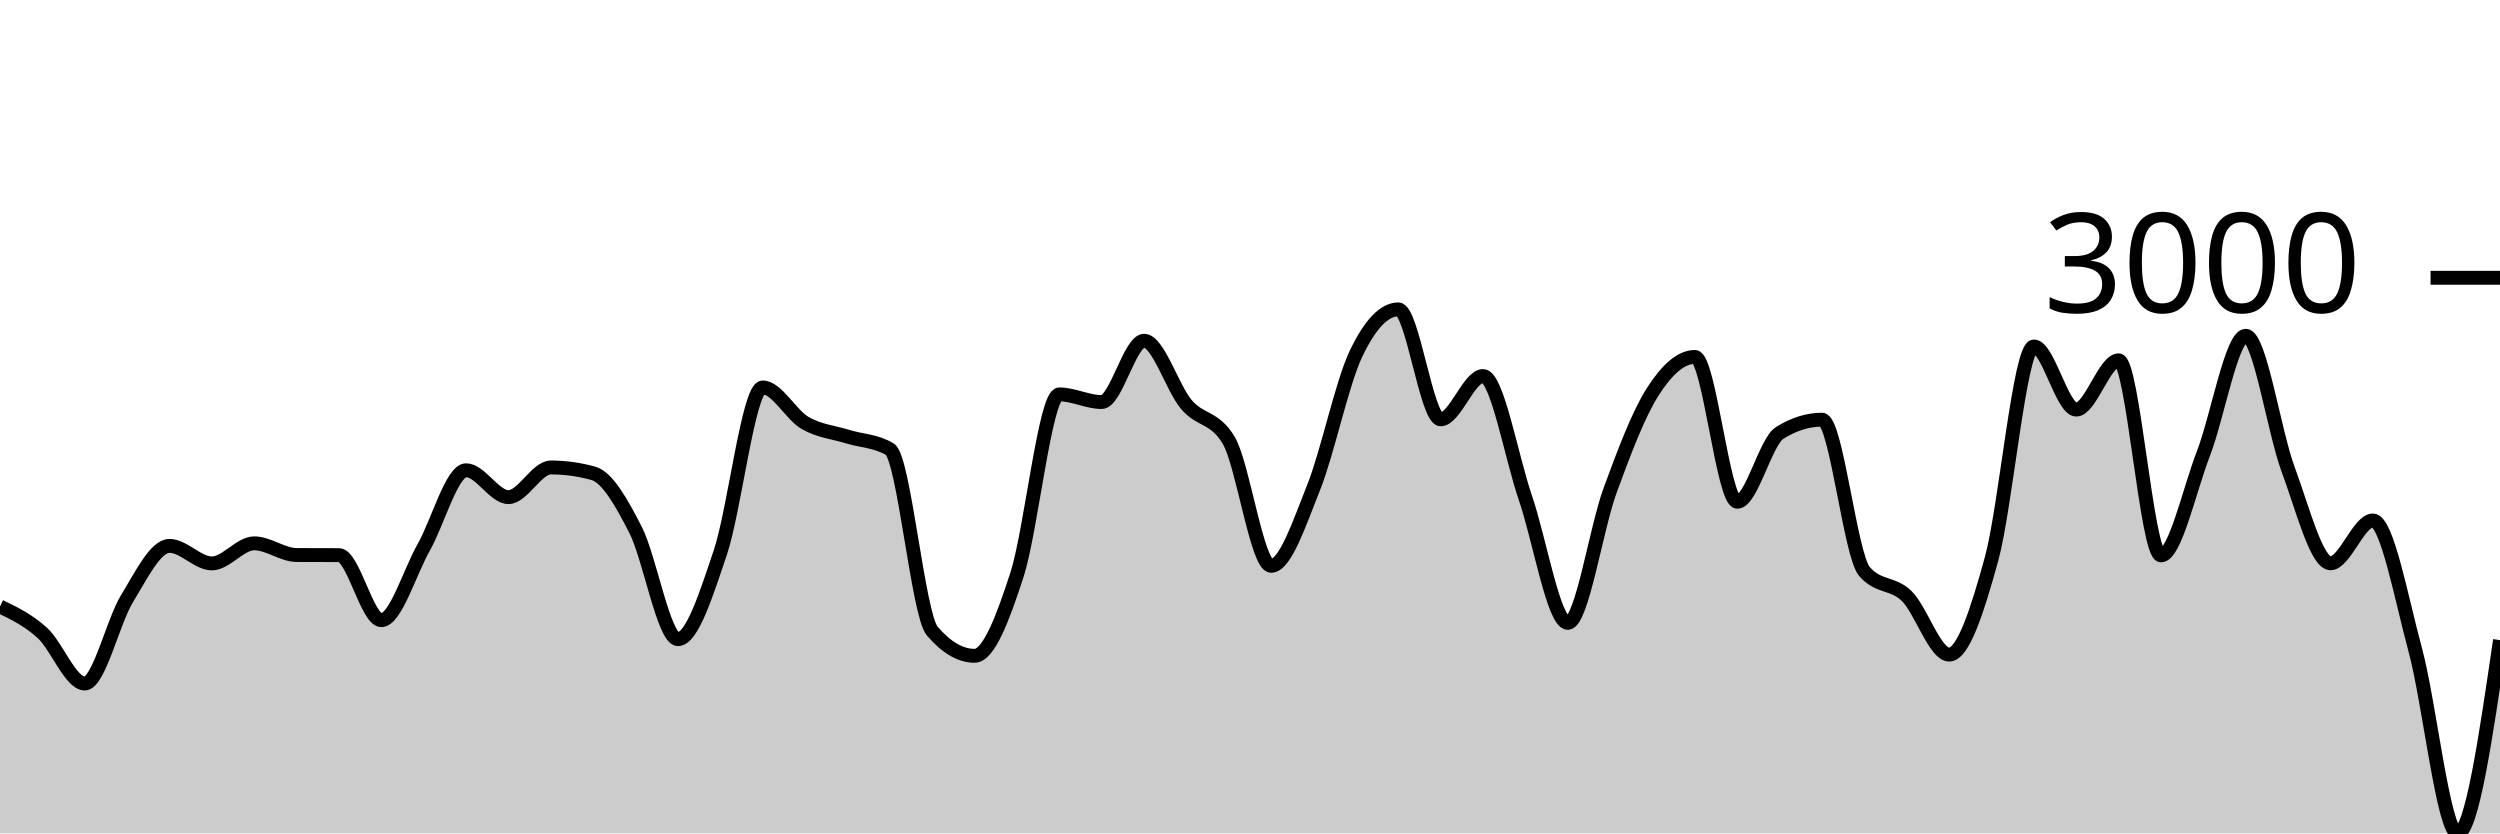
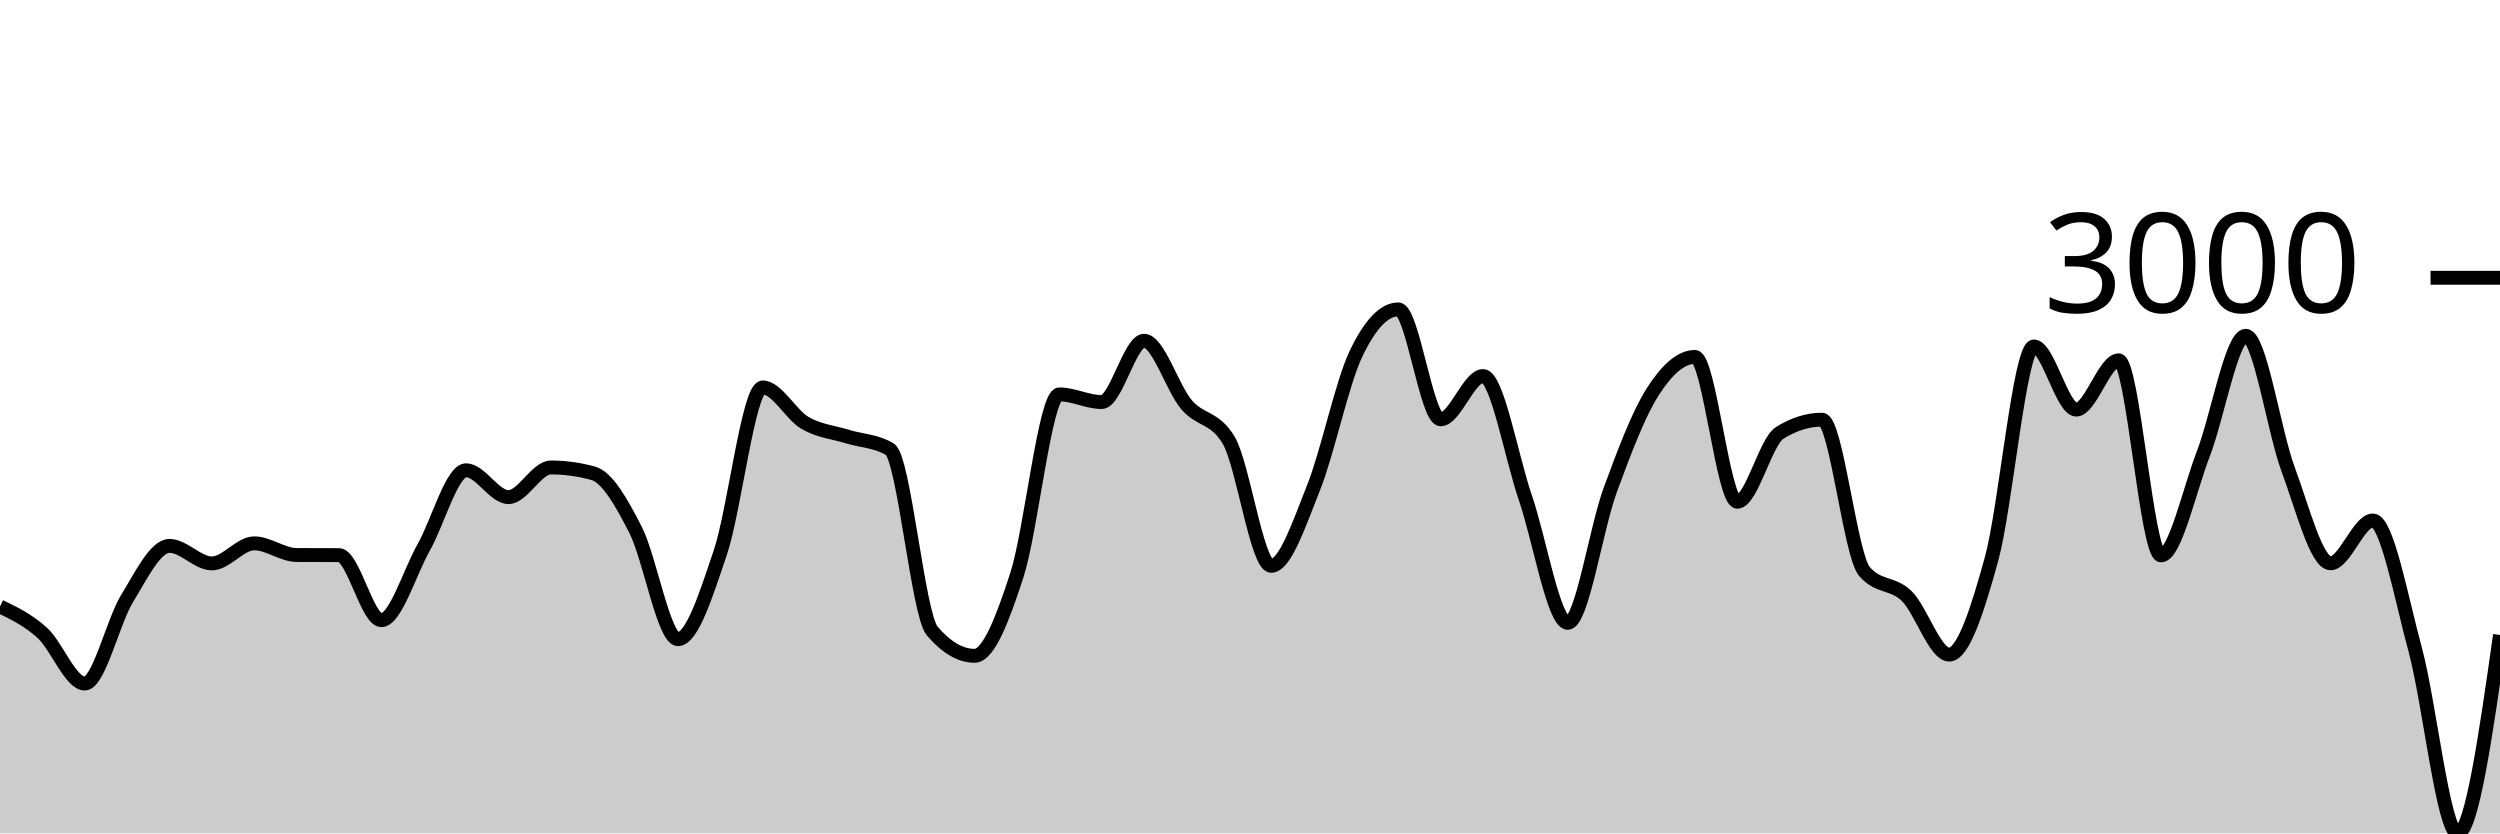
<svg xmlns="http://www.w3.org/2000/svg" viewBox="0 0 180 60">
  <g transform="translate(0,20)">
-     <path class="area" fill="rgba(0, 0, 0, 0.2)" d="M0,23.664C1.017,24.156,2.034,24.647,3.051,25.572C4.068,26.497,5.085,29.214,6.102,29.214C7.119,29.214,8.136,24.738,9.153,23.086C10.169,21.434,11.186,19.304,12.203,19.304C13.22,19.304,14.237,20.565,15.254,20.565C16.271,20.565,17.288,19.12,18.305,19.12C19.322,19.12,20.339,19.955,21.356,19.961C22.373,19.966,23.39,19.964,24.407,19.969C25.424,19.975,26.441,24.653,27.458,24.653C28.475,24.653,29.492,21.208,30.508,19.409C31.525,17.61,32.542,13.859,33.559,13.859C34.576,13.859,35.593,15.793,36.61,15.793C37.627,15.793,38.644,13.657,39.661,13.657C40.678,13.657,41.695,13.797,42.712,14.077C43.729,14.358,44.746,16.167,45.763,18.157C46.78,20.147,47.797,26.019,48.814,26.019C49.831,26.019,50.847,22.797,51.864,19.777C52.881,16.756,53.898,7.897,54.915,7.897C55.932,7.897,56.949,9.864,57.966,10.453C58.983,11.043,60,11.118,61.017,11.434C62.034,11.749,63.051,11.737,64.068,12.344C65.085,12.951,66.102,24.242,67.119,25.432C68.136,26.623,69.153,27.218,70.169,27.218C71.186,27.218,72.203,24.525,73.22,21.388C74.237,18.251,75.254,8.396,76.271,8.396C77.288,8.396,78.305,8.947,79.322,8.947C80.339,8.947,81.356,4.535,82.373,4.535C83.39,4.535,84.407,7.935,85.424,9.131C86.441,10.328,87.458,9.992,88.475,11.714C89.492,13.435,90.508,20.74,91.525,20.74C92.542,20.74,93.559,17.654,94.576,15.111C95.593,12.567,96.61,7.617,97.627,5.48C98.644,3.344,99.661,2.276,100.678,2.276C101.695,2.276,102.712,10.19,103.729,10.19C104.746,10.19,105.763,7.074,106.78,7.074C107.797,7.074,108.814,12.893,109.831,15.855C110.847,18.817,111.864,24.846,112.881,24.846C113.898,24.846,114.915,18.064,115.932,15.294C116.949,12.525,117.966,9.829,118.983,8.229C120,6.63,121.017,5.699,122.034,5.699C123.051,5.699,124.068,16.126,125.085,16.126C126.102,16.126,127.119,11.807,128.136,11.171C129.153,10.535,130.169,10.217,131.186,10.217C132.203,10.217,133.22,19.958,134.237,21.142C135.254,22.327,136.271,21.922,137.288,22.92C138.305,23.918,139.322,27.131,140.339,27.131C141.356,27.131,142.373,23.947,143.39,20.25C144.407,16.552,145.424,4.946,146.441,4.946C147.458,4.946,148.475,9.49,149.492,9.49C150.508,9.49,151.525,5.944,152.542,5.944C153.559,5.944,154.576,19.987,155.593,19.987C156.61,19.987,157.627,15.294,158.644,12.659C159.661,10.024,160.678,4.176,161.695,4.176C162.712,4.176,163.729,11.067,164.746,13.797C165.763,16.527,166.78,20.556,167.797,20.556C168.814,20.556,169.831,17.474,170.847,17.474C171.864,17.474,172.881,23.035,173.898,26.789C174.915,30.544,175.932,40,176.949,40C177.966,40,178.983,33.044,180,26.089L180,40C178.983,40,177.966,40,176.949,40C175.932,40,174.915,40,173.898,40C172.881,40,171.864,40,170.847,40C169.831,40,168.814,40,167.797,40C166.78,40,165.763,40,164.746,40C163.729,40,162.712,40,161.695,40C160.678,40,159.661,40,158.644,40C157.627,40,156.61,40,155.593,40C154.576,40,153.559,40,152.542,40C151.525,40,150.508,40,149.492,40C148.475,40,147.458,40,146.441,40C145.424,40,144.407,40,143.39,40C142.373,40,141.356,40,140.339,40C139.322,40,138.305,40,137.288,40C136.271,40,135.254,40,134.237,40C133.22,40,132.203,40,131.186,40C130.169,40,129.153,40,128.136,40C127.119,40,126.102,40,125.085,40C124.068,40,123.051,40,122.034,40C121.017,40,120,40,118.983,40C117.966,40,116.949,40,115.932,40C114.915,40,113.898,40,112.881,40C111.864,40,110.847,40,109.831,40C108.814,40,107.797,40,106.78,40C105.763,40,104.746,40,103.729,40C102.712,40,101.695,40,100.678,40C99.661,40,98.644,40,97.627,40C96.61,40,95.593,40,94.576,40C93.559,40,92.542,40,91.525,40C90.508,40,89.492,40,88.475,40C87.458,40,86.441,40,85.424,40C84.407,40,83.39,40,82.373,40C81.356,40,80.339,40,79.322,40C78.305,40,77.288,40,76.271,40C75.254,40,74.237,40,73.22,40C72.203,40,71.186,40,70.169,40C69.153,40,68.136,40,67.119,40C66.102,40,65.085,40,64.068,40C63.051,40,62.034,40,61.017,40C60,40,58.983,40,57.966,40C56.949,40,55.932,40,54.915,40C53.898,40,52.881,40,51.864,40C50.847,40,49.831,40,48.814,40C47.797,40,46.78,40,45.763,40C44.746,40,43.729,40,42.712,40C41.695,40,40.678,40,39.661,40C38.644,40,37.627,40,36.61,40C35.593,40,34.576,40,33.559,40C32.542,40,31.525,40,30.508,40C29.492,40,28.475,40,27.458,40C26.441,40,25.424,40,24.407,40C23.39,40,22.373,40,21.356,40C20.339,40,19.322,40,18.305,40C17.288,40,16.271,40,15.254,40C14.237,40,13.22,40,12.203,40C11.186,40,10.169,40,9.153,40C8.136,40,7.119,40,6.102,40C5.085,40,4.068,40,3.051,40C2.034,40,1.017,40,0,40Z" />
-     <path class="line" stroke="black" fill="none" d="M0,23.664C1.017,24.156,2.034,24.647,3.051,25.572C4.068,26.497,5.085,29.214,6.102,29.214C7.119,29.214,8.136,24.738,9.153,23.086C10.169,21.434,11.186,19.304,12.203,19.304C13.22,19.304,14.237,20.565,15.254,20.565C16.271,20.565,17.288,19.12,18.305,19.12C19.322,19.12,20.339,19.955,21.356,19.961C22.373,19.966,23.39,19.964,24.407,19.969C25.424,19.975,26.441,24.653,27.458,24.653C28.475,24.653,29.492,21.208,30.508,19.409C31.525,17.61,32.542,13.859,33.559,13.859C34.576,13.859,35.593,15.793,36.61,15.793C37.627,15.793,38.644,13.657,39.661,13.657C40.678,13.657,41.695,13.797,42.712,14.077C43.729,14.358,44.746,16.167,45.763,18.157C46.78,20.147,47.797,26.019,48.814,26.019C49.831,26.019,50.847,22.797,51.864,19.777C52.881,16.756,53.898,7.897,54.915,7.897C55.932,7.897,56.949,9.864,57.966,10.453C58.983,11.043,60,11.118,61.017,11.434C62.034,11.749,63.051,11.737,64.068,12.344C65.085,12.951,66.102,24.242,67.119,25.432C68.136,26.623,69.153,27.218,70.169,27.218C71.186,27.218,72.203,24.525,73.22,21.388C74.237,18.251,75.254,8.396,76.271,8.396C77.288,8.396,78.305,8.947,79.322,8.947C80.339,8.947,81.356,4.535,82.373,4.535C83.39,4.535,84.407,7.935,85.424,9.131C86.441,10.328,87.458,9.992,88.475,11.714C89.492,13.435,90.508,20.74,91.525,20.74C92.542,20.74,93.559,17.654,94.576,15.111C95.593,12.567,96.61,7.617,97.627,5.48C98.644,3.344,99.661,2.276,100.678,2.276C101.695,2.276,102.712,10.19,103.729,10.19C104.746,10.19,105.763,7.074,106.78,7.074C107.797,7.074,108.814,12.893,109.831,15.855C110.847,18.817,111.864,24.846,112.881,24.846C113.898,24.846,114.915,18.064,115.932,15.294C116.949,12.525,117.966,9.829,118.983,8.229C120,6.63,121.017,5.699,122.034,5.699C123.051,5.699,124.068,16.126,125.085,16.126C126.102,16.126,127.119,11.807,128.136,11.171C129.153,10.535,130.169,10.217,131.186,10.217C132.203,10.217,133.22,19.958,134.237,21.142C135.254,22.327,136.271,21.922,137.288,22.92C138.305,23.918,139.322,27.131,140.339,27.131C141.356,27.131,142.373,23.947,143.39,20.25C144.407,16.552,145.424,4.946,146.441,4.946C147.458,4.946,148.475,9.49,149.492,9.49C150.508,9.49,151.525,5.944,152.542,5.944C153.559,5.944,154.576,19.987,155.593,19.987C156.61,19.987,157.627,15.294,158.644,12.659C159.661,10.024,160.678,4.176,161.695,4.176C162.712,4.176,163.729,11.067,164.746,13.797C165.763,16.527,166.78,20.556,167.797,20.556C168.814,20.556,169.831,17.474,170.847,17.474C171.864,17.474,172.881,23.035,173.898,26.789C174.915,30.544,175.932,40,176.949,40C177.966,40,178.983,33.044,180,26.089" />
+     <path class="area" fill="rgba(0, 0, 0, 0.2)" d="M0,23.664C1.017,24.156,2.034,24.647,3.051,25.572C4.068,26.497,5.085,29.214,6.102,29.214C7.119,29.214,8.136,24.738,9.153,23.086C10.169,21.434,11.186,19.304,12.203,19.304C13.22,19.304,14.237,20.565,15.254,20.565C16.271,20.565,17.288,19.12,18.305,19.12C19.322,19.12,20.339,19.955,21.356,19.961C22.373,19.966,23.39,19.964,24.407,19.969C25.424,19.975,26.441,24.653,27.458,24.653C28.475,24.653,29.492,21.208,30.508,19.409C31.525,17.61,32.542,13.859,33.559,13.859C34.576,13.859,35.593,15.793,36.61,15.793C37.627,15.793,38.644,13.657,39.661,13.657C40.678,13.657,41.695,13.797,42.712,14.077C43.729,14.358,44.746,16.167,45.763,18.157C46.78,20.147,47.797,26.019,48.814,26.019C49.831,26.019,50.847,22.797,51.864,19.777C52.881,16.756,53.898,7.897,54.915,7.897C55.932,7.897,56.949,9.864,57.966,10.453C58.983,11.043,60,11.118,61.017,11.434C62.034,11.749,63.051,11.737,64.068,12.344C65.085,12.951,66.102,24.242,67.119,25.432C68.136,26.623,69.153,27.218,70.169,27.218C71.186,27.218,72.203,24.525,73.22,21.388C74.237,18.251,75.254,8.396,76.271,8.396C77.288,8.396,78.305,8.947,79.322,8.947C80.339,8.947,81.356,4.535,82.373,4.535C83.39,4.535,84.407,7.935,85.424,9.131C86.441,10.328,87.458,9.992,88.475,11.714C89.492,13.435,90.508,20.74,91.525,20.74C92.542,20.74,93.559,17.654,94.576,15.111C95.593,12.567,96.61,7.617,97.627,5.48C98.644,3.344,99.661,2.276,100.678,2.276C101.695,2.276,102.712,10.19,103.729,10.19C104.746,10.19,105.763,7.074,106.78,7.074C107.797,7.074,108.814,12.893,109.831,15.855C110.847,18.817,111.864,24.846,112.881,24.846C113.898,24.846,114.915,18.064,115.932,15.294C116.949,12.525,117.966,9.829,118.983,8.229C120,6.63,121.017,5.699,122.034,5.699C123.051,5.699,124.068,16.126,125.085,16.126C126.102,16.126,127.119,11.807,128.136,11.171C129.153,10.535,130.169,10.217,131.186,10.217C132.203,10.217,133.22,19.958,134.237,21.142C135.254,22.327,136.271,21.922,137.288,22.92C138.305,23.918,139.322,27.131,140.339,27.131C141.356,27.131,142.373,23.947,143.39,20.25C144.407,16.552,145.424,4.946,146.441,4.946C147.458,4.946,148.475,9.49,149.492,9.49C150.508,9.49,151.525,5.944,152.542,5.944C153.559,5.944,154.576,19.987,155.593,19.987C156.61,19.987,157.627,15.294,158.644,12.659C159.661,10.024,160.678,4.176,161.695,4.176C162.712,4.176,163.729,11.067,164.746,13.797C165.763,16.527,166.78,20.556,167.797,20.556C168.814,20.556,169.831,17.474,170.847,17.474C171.864,17.474,172.881,23.035,173.898,26.789C174.915,30.544,175.932,40,176.949,40C177.966,40,178.983,32.861,180,25.721L180,40C178.983,40,177.966,40,176.949,40C175.932,40,174.915,40,173.898,40C172.881,40,171.864,40,170.847,40C169.831,40,168.814,40,167.797,40C166.78,40,165.763,40,164.746,40C163.729,40,162.712,40,161.695,40C160.678,40,159.661,40,158.644,40C157.627,40,156.61,40,155.593,40C154.576,40,153.559,40,152.542,40C151.525,40,150.508,40,149.492,40C148.475,40,147.458,40,146.441,40C145.424,40,144.407,40,143.39,40C142.373,40,141.356,40,140.339,40C139.322,40,138.305,40,137.288,40C136.271,40,135.254,40,134.237,40C133.22,40,132.203,40,131.186,40C130.169,40,129.153,40,128.136,40C127.119,40,126.102,40,125.085,40C124.068,40,123.051,40,122.034,40C121.017,40,120,40,118.983,40C117.966,40,116.949,40,115.932,40C114.915,40,113.898,40,112.881,40C111.864,40,110.847,40,109.831,40C108.814,40,107.797,40,106.78,40C105.763,40,104.746,40,103.729,40C102.712,40,101.695,40,100.678,40C99.661,40,98.644,40,97.627,40C96.61,40,95.593,40,94.576,40C93.559,40,92.542,40,91.525,40C90.508,40,89.492,40,88.475,40C87.458,40,86.441,40,85.424,40C84.407,40,83.39,40,82.373,40C81.356,40,80.339,40,79.322,40C78.305,40,77.288,40,76.271,40C75.254,40,74.237,40,73.22,40C72.203,40,71.186,40,70.169,40C69.153,40,68.136,40,67.119,40C66.102,40,65.085,40,64.068,40C63.051,40,62.034,40,61.017,40C60,40,58.983,40,57.966,40C56.949,40,55.932,40,54.915,40C53.898,40,52.881,40,51.864,40C50.847,40,49.831,40,48.814,40C47.797,40,46.78,40,45.763,40C44.746,40,43.729,40,42.712,40C41.695,40,40.678,40,39.661,40C38.644,40,37.627,40,36.61,40C35.593,40,34.576,40,33.559,40C32.542,40,31.525,40,30.508,40C29.492,40,28.475,40,27.458,40C26.441,40,25.424,40,24.407,40C23.39,40,22.373,40,21.356,40C20.339,40,19.322,40,18.305,40C17.288,40,16.271,40,15.254,40C14.237,40,13.22,40,12.203,40C11.186,40,10.169,40,9.153,40C8.136,40,7.119,40,6.102,40C5.085,40,4.068,40,3.051,40C2.034,40,1.017,40,0,40Z" />
+     <path class="line" stroke="black" fill="none" d="M0,23.664C1.017,24.156,2.034,24.647,3.051,25.572C4.068,26.497,5.085,29.214,6.102,29.214C7.119,29.214,8.136,24.738,9.153,23.086C10.169,21.434,11.186,19.304,12.203,19.304C13.22,19.304,14.237,20.565,15.254,20.565C16.271,20.565,17.288,19.12,18.305,19.12C19.322,19.12,20.339,19.955,21.356,19.961C22.373,19.966,23.39,19.964,24.407,19.969C25.424,19.975,26.441,24.653,27.458,24.653C28.475,24.653,29.492,21.208,30.508,19.409C31.525,17.61,32.542,13.859,33.559,13.859C34.576,13.859,35.593,15.793,36.61,15.793C37.627,15.793,38.644,13.657,39.661,13.657C40.678,13.657,41.695,13.797,42.712,14.077C43.729,14.358,44.746,16.167,45.763,18.157C46.78,20.147,47.797,26.019,48.814,26.019C49.831,26.019,50.847,22.797,51.864,19.777C52.881,16.756,53.898,7.897,54.915,7.897C55.932,7.897,56.949,9.864,57.966,10.453C58.983,11.043,60,11.118,61.017,11.434C62.034,11.749,63.051,11.737,64.068,12.344C65.085,12.951,66.102,24.242,67.119,25.432C68.136,26.623,69.153,27.218,70.169,27.218C71.186,27.218,72.203,24.525,73.22,21.388C74.237,18.251,75.254,8.396,76.271,8.396C77.288,8.396,78.305,8.947,79.322,8.947C80.339,8.947,81.356,4.535,82.373,4.535C83.39,4.535,84.407,7.935,85.424,9.131C86.441,10.328,87.458,9.992,88.475,11.714C89.492,13.435,90.508,20.74,91.525,20.74C92.542,20.74,93.559,17.654,94.576,15.111C95.593,12.567,96.61,7.617,97.627,5.48C98.644,3.344,99.661,2.276,100.678,2.276C101.695,2.276,102.712,10.19,103.729,10.19C104.746,10.19,105.763,7.074,106.78,7.074C107.797,7.074,108.814,12.893,109.831,15.855C110.847,18.817,111.864,24.846,112.881,24.846C113.898,24.846,114.915,18.064,115.932,15.294C116.949,12.525,117.966,9.829,118.983,8.229C120,6.63,121.017,5.699,122.034,5.699C123.051,5.699,124.068,16.126,125.085,16.126C126.102,16.126,127.119,11.807,128.136,11.171C129.153,10.535,130.169,10.217,131.186,10.217C132.203,10.217,133.22,19.958,134.237,21.142C135.254,22.327,136.271,21.922,137.288,22.92C138.305,23.918,139.322,27.131,140.339,27.131C141.356,27.131,142.373,23.947,143.39,20.25C144.407,16.552,145.424,4.946,146.441,4.946C147.458,4.946,148.475,9.49,149.492,9.49C150.508,9.49,151.525,5.944,152.542,5.944C153.559,5.944,154.576,19.987,155.593,19.987C156.61,19.987,157.627,15.294,158.644,12.659C159.661,10.024,160.678,4.176,161.695,4.176C162.712,4.176,163.729,11.067,164.746,13.797C165.763,16.527,166.78,20.556,167.797,20.556C168.814,20.556,169.831,17.474,170.847,17.474C171.864,17.474,172.881,23.035,173.898,26.789C174.915,30.544,175.932,40,176.949,40C177.966,40,178.983,32.861,180,25.721" />
    <path class="axis-ceiling" stroke-width="1" stroke="black" fill="none" d="M175,0L180,0" />
    <text class="axis-ceiling-label" font-family="sans-serif" text-anchor="end" font-size="10px" x="170" y="2.5">3000</text>
  </g>
</svg>
